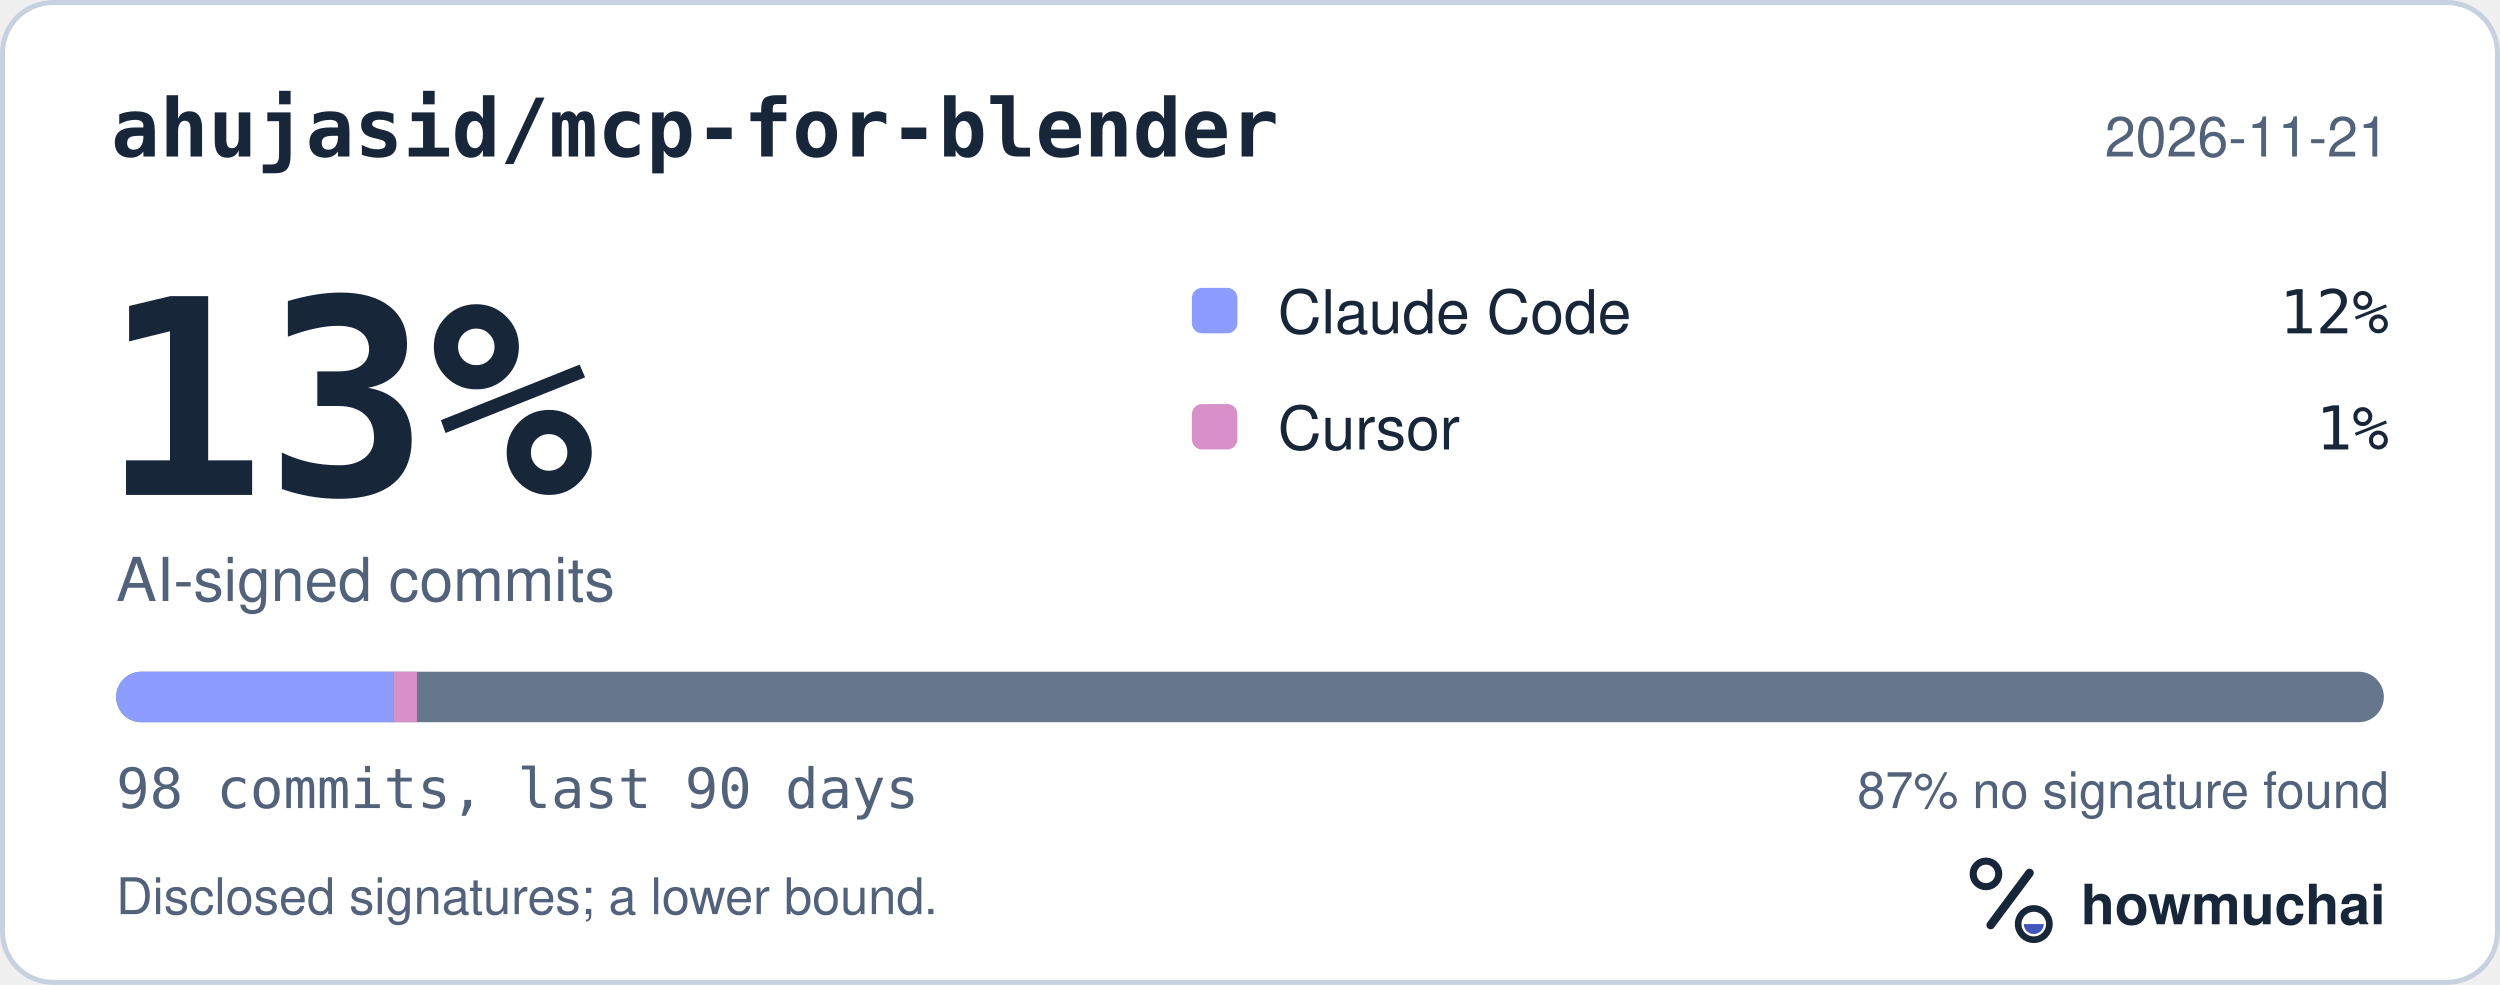
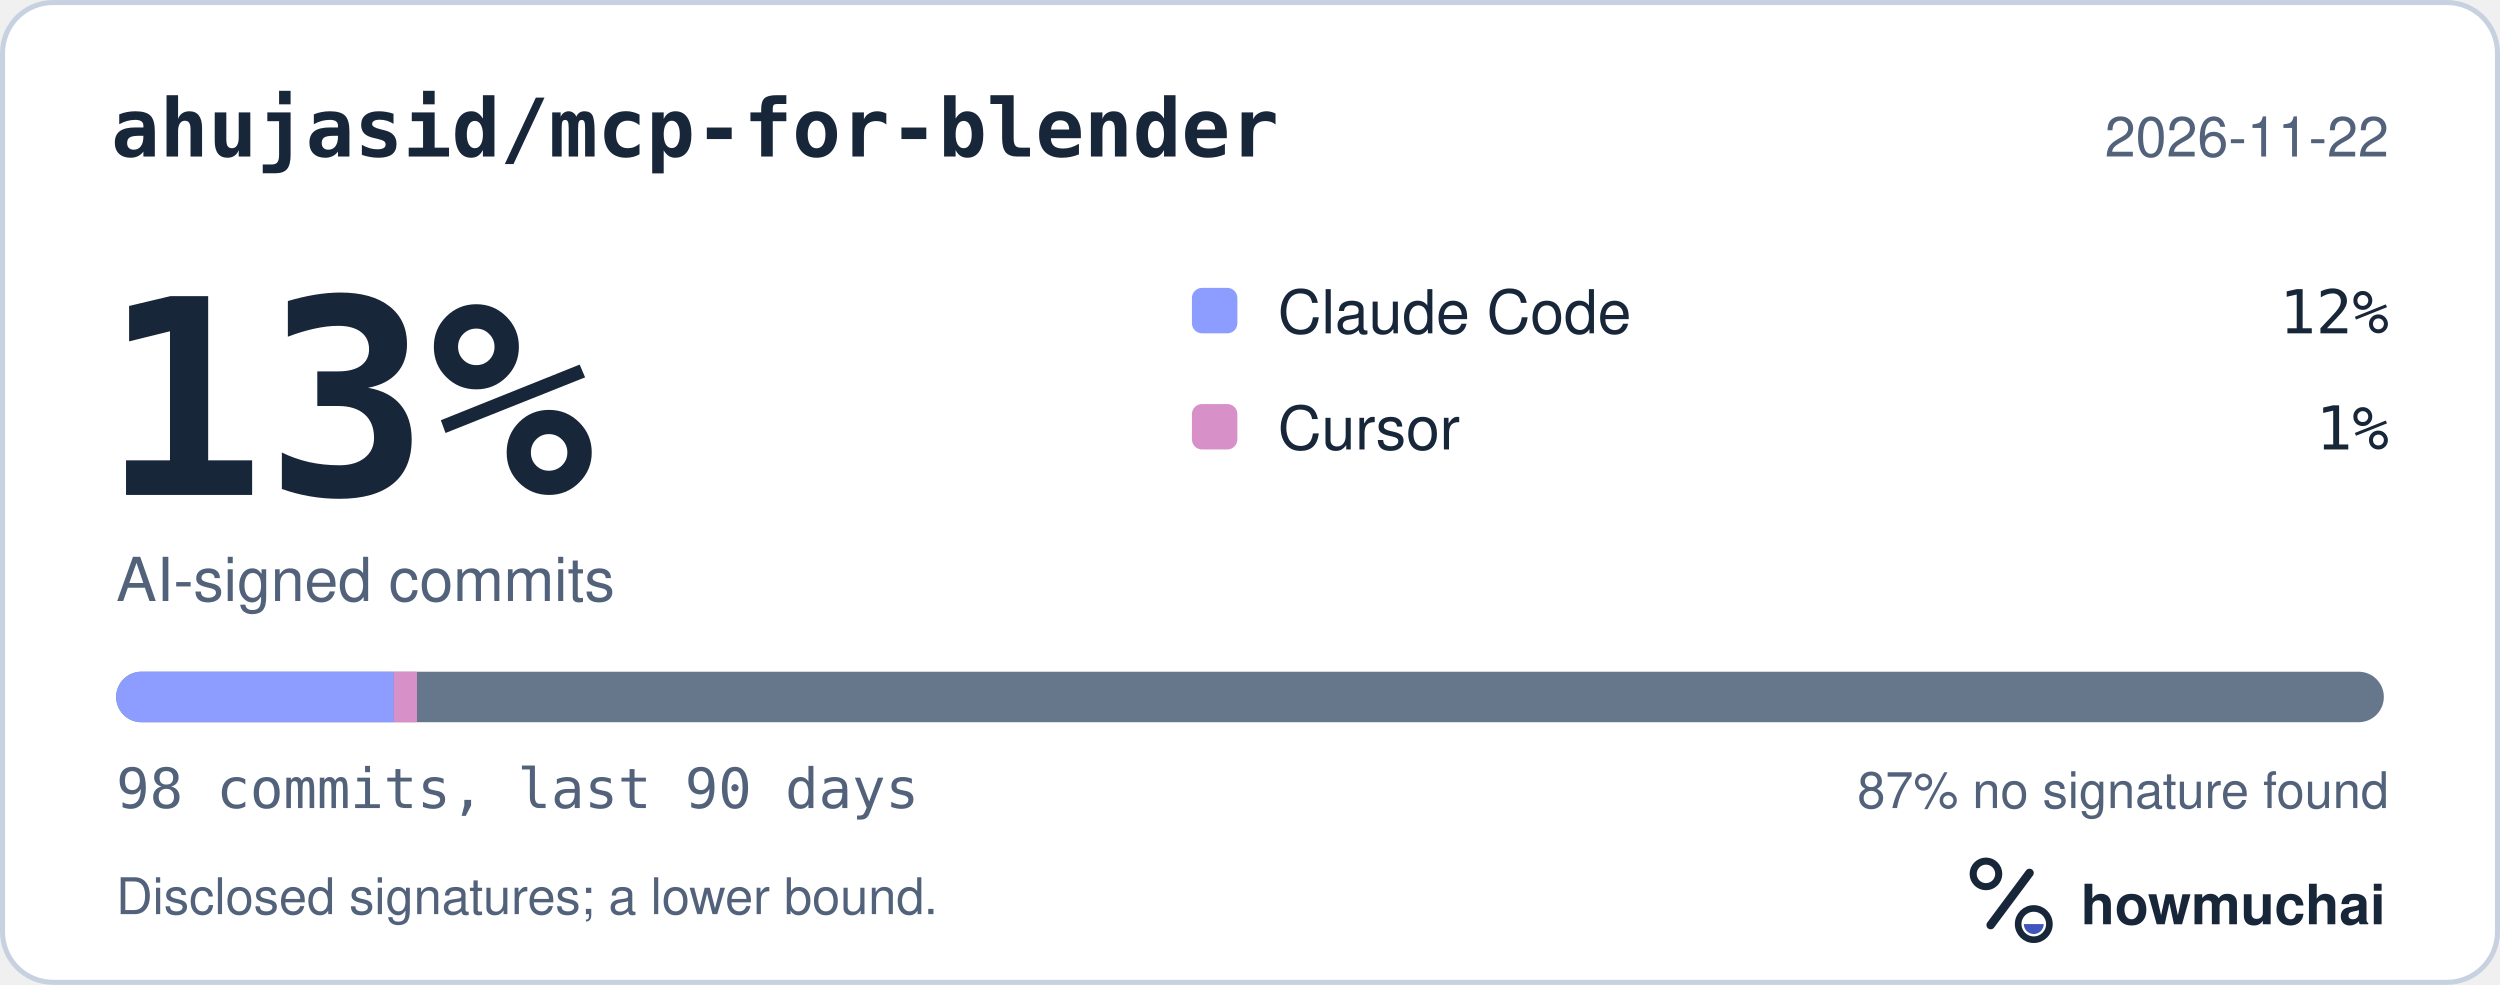
<svg xmlns="http://www.w3.org/2000/svg" width="495" height="195" viewBox="0 0 495 195" role="img" aria-labelledby="hm-t hm-d">
  <rect x="0.5" y="0.5" width="494" height="194" rx="10" fill="#FFFFFF" stroke="#C7D1DF" />
  <text x="22" y="31" fill="#18263A" font-family="ui-monospace, SF Mono, Menlo, Consolas, IBM Plex Mono, monospace" font-size="16" font-weight="600">ahujasid/mcp-for-blender</text>
-   <text x="473" y="31" fill="#52627A" font-family="-apple-system, BlinkMacSystemFont, Segoe UI, Helvetica, Arial, Fira Sans, sans-serif" font-size="11" text-anchor="end">2026-11-21</text>
+   <text x="473" y="31" fill="#52627A" font-family="-apple-system, BlinkMacSystemFont, Segoe UI, Helvetica, Arial, Fira Sans, sans-serif" font-size="11" text-anchor="end">2026-11-22</text>
  <text x="20" y="98" fill="#18263A" font-family="ui-monospace, SF Mono, Menlo, Consolas, IBM Plex Mono, monospace" font-size="54" font-weight="700">13%</text>
  <text x="23" y="119" fill="#52627A" font-family="-apple-system, BlinkMacSystemFont, Segoe UI, Helvetica, Arial, Fira Sans, sans-serif" font-size="12">AI-signed commits</text>
  <rect x="236" y="57" width="9" height="9" rx="2" fill="#8D9DFF" />
  <text x="253" y="66" fill="#18263A" font-family="-apple-system, BlinkMacSystemFont, Segoe UI, Helvetica, Arial, Fira Sans, sans-serif" font-size="12">Claude Code</text>
  <text x="473" y="66" fill="#18263A" font-family="ui-monospace, SF Mono, Menlo, Consolas, IBM Plex Mono, monospace" font-size="12" text-anchor="end">12%</text>
  <rect x="236" y="80" width="9" height="9" rx="2" fill="#D891C8" />
  <text x="253" y="89" fill="#18263A" font-family="-apple-system, BlinkMacSystemFont, Segoe UI, Helvetica, Arial, Fira Sans, sans-serif" font-size="12">Cursor</text>
  <text x="473" y="89" fill="#18263A" font-family="ui-monospace, SF Mono, Menlo, Consolas, IBM Plex Mono, monospace" font-size="12" text-anchor="end">1%</text>
  <defs>
    <clipPath id="hm-bar">
      <rect x="23" y="133" width="449" height="10" rx="5" />
    </clipPath>
  </defs>
  <rect x="23" y="133" width="449" height="10" rx="5" fill="#66768B" />
  <g clip-path="url(#hm-bar)">
    <rect x="23.00" y="133" width="54.98" height="10" fill="#8D9DFF" />
    <rect x="77.98" y="133" width="4.58" height="10" fill="#D891C8" />
  </g>
  <text x="23" y="160" fill="#52627A" font-family="ui-monospace, SF Mono, Menlo, Consolas, IBM Plex Mono, monospace" font-size="11">98 commits, last 90 days</text>
  <text x="473" y="160" fill="#52627A" font-family="-apple-system, BlinkMacSystemFont, Segoe UI, Helvetica, Arial, Fira Sans, sans-serif" font-size="10" text-anchor="end">87% no signature found</text>
  <text x="23" y="181" fill="#52627A" font-family="-apple-system, BlinkMacSystemFont, Segoe UI, Helvetica, Arial, Fira Sans, sans-serif" font-size="10">Disclosed signatures; a lower bound.</text>
  <g transform="translate(386 166) scale(0.046875)">
    <circle cx="154" cy="150" r="54" fill="none" stroke="#18263A" stroke-width="30" />
    <path d="M174 366 338 146" fill="none" stroke="#18263A" stroke-width="36" stroke-linecap="round" />
    <circle cx="356" cy="362" r="66" fill="none" stroke="#18263A" stroke-width="28" />
    <path d="M314 362a42 42 0 0 0 84 0Z" fill="#4056BC" />
  </g>
  <text x="412" y="183" fill="#18263A" font-family="-apple-system, BlinkMacSystemFont, Segoe UI, Helvetica, Arial, Fira Sans, sans-serif" font-size="11" font-weight="650">howmuchai</text>
</svg>
